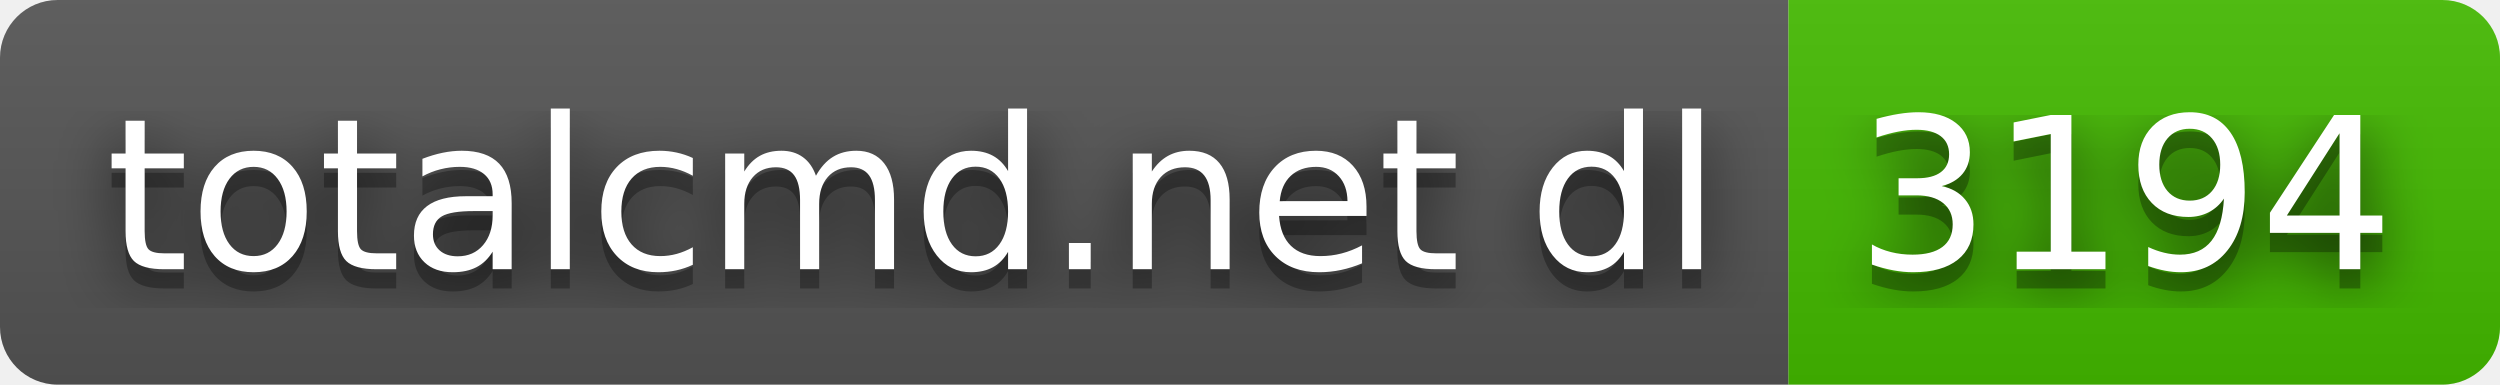
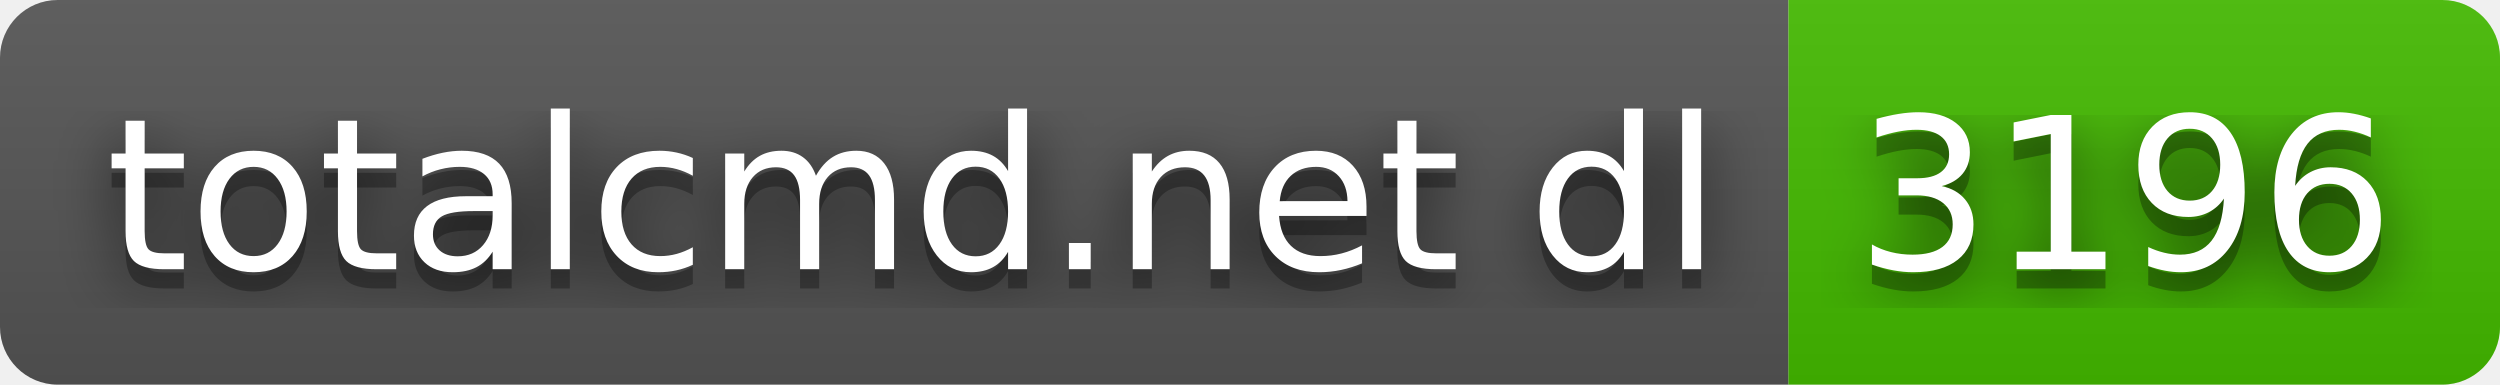
- <svg xmlns="http://www.w3.org/2000/svg" width="130" height="20" role="img" aria-label="totalcmd.net dl: 3194">
+ <svg xmlns="http://www.w3.org/2000/svg" width="130" height="20" role="img" aria-label="totalcmd.net dl: 3196">
  <filter id="blur">
    <feGaussianBlur stdDeviation="16" />
  </filter>
  <linearGradient id="s" x2="0" y2="100%">
    <stop offset="0" stop-color="#bbb" stop-opacity=".1" />
    <stop offset="1" stop-opacity=".1" />
  </linearGradient>
  <clipPath id="r">
    <rect width="130" height="20" rx="3" />
  </clipPath>
  <g clip-path="url(#r)">
    <rect width="93" height="20" fill="#555" />
    <rect x="93" width="37" height="20" fill="#4b0" />
    <rect width="130" height="20" fill="url(#s)" />
  </g>
  <g fill="#fff" text-anchor="middle" font-family="Verdana,Geneva,DejaVu Sans,sans-serif" text-rendering="geometricPrecision" font-size="110">
    <g transform="scale(.1)">
      <g aria-hidden="true" fill="#010101">
        <text x="475" y="150" fill-opacity=".8" filter="url(#blur)" textLength="830">totalcmd.net dl</text>
        <text x="475" y="150" fill-opacity=".3" textLength="830">totalcmd.net dl</text>
      </g>
      <text x="475" y="140" textLength="830">totalcmd.net dl</text>
    </g>
    <g transform="scale(.1)">
      <g aria-hidden="true" fill="#010101">
-         <text x="1105" y="150" fill-opacity=".8" filter="url(#blur)" textLength="270">3194</text>
-         <text x="1105" y="150" fill-opacity=".3" textLength="270">3194</text>
+         <text x="1105" y="150" fill-opacity=".8" filter="url(#blur)" textLength="270">3196</text>
+         <text x="1105" y="150" fill-opacity=".3" textLength="270">3196</text>
      </g>
-       <text x="1105" y="140" textLength="270">3194</text>
+       <text x="1105" y="140" textLength="270">3196</text>
    </g>
  </g>
</svg>
